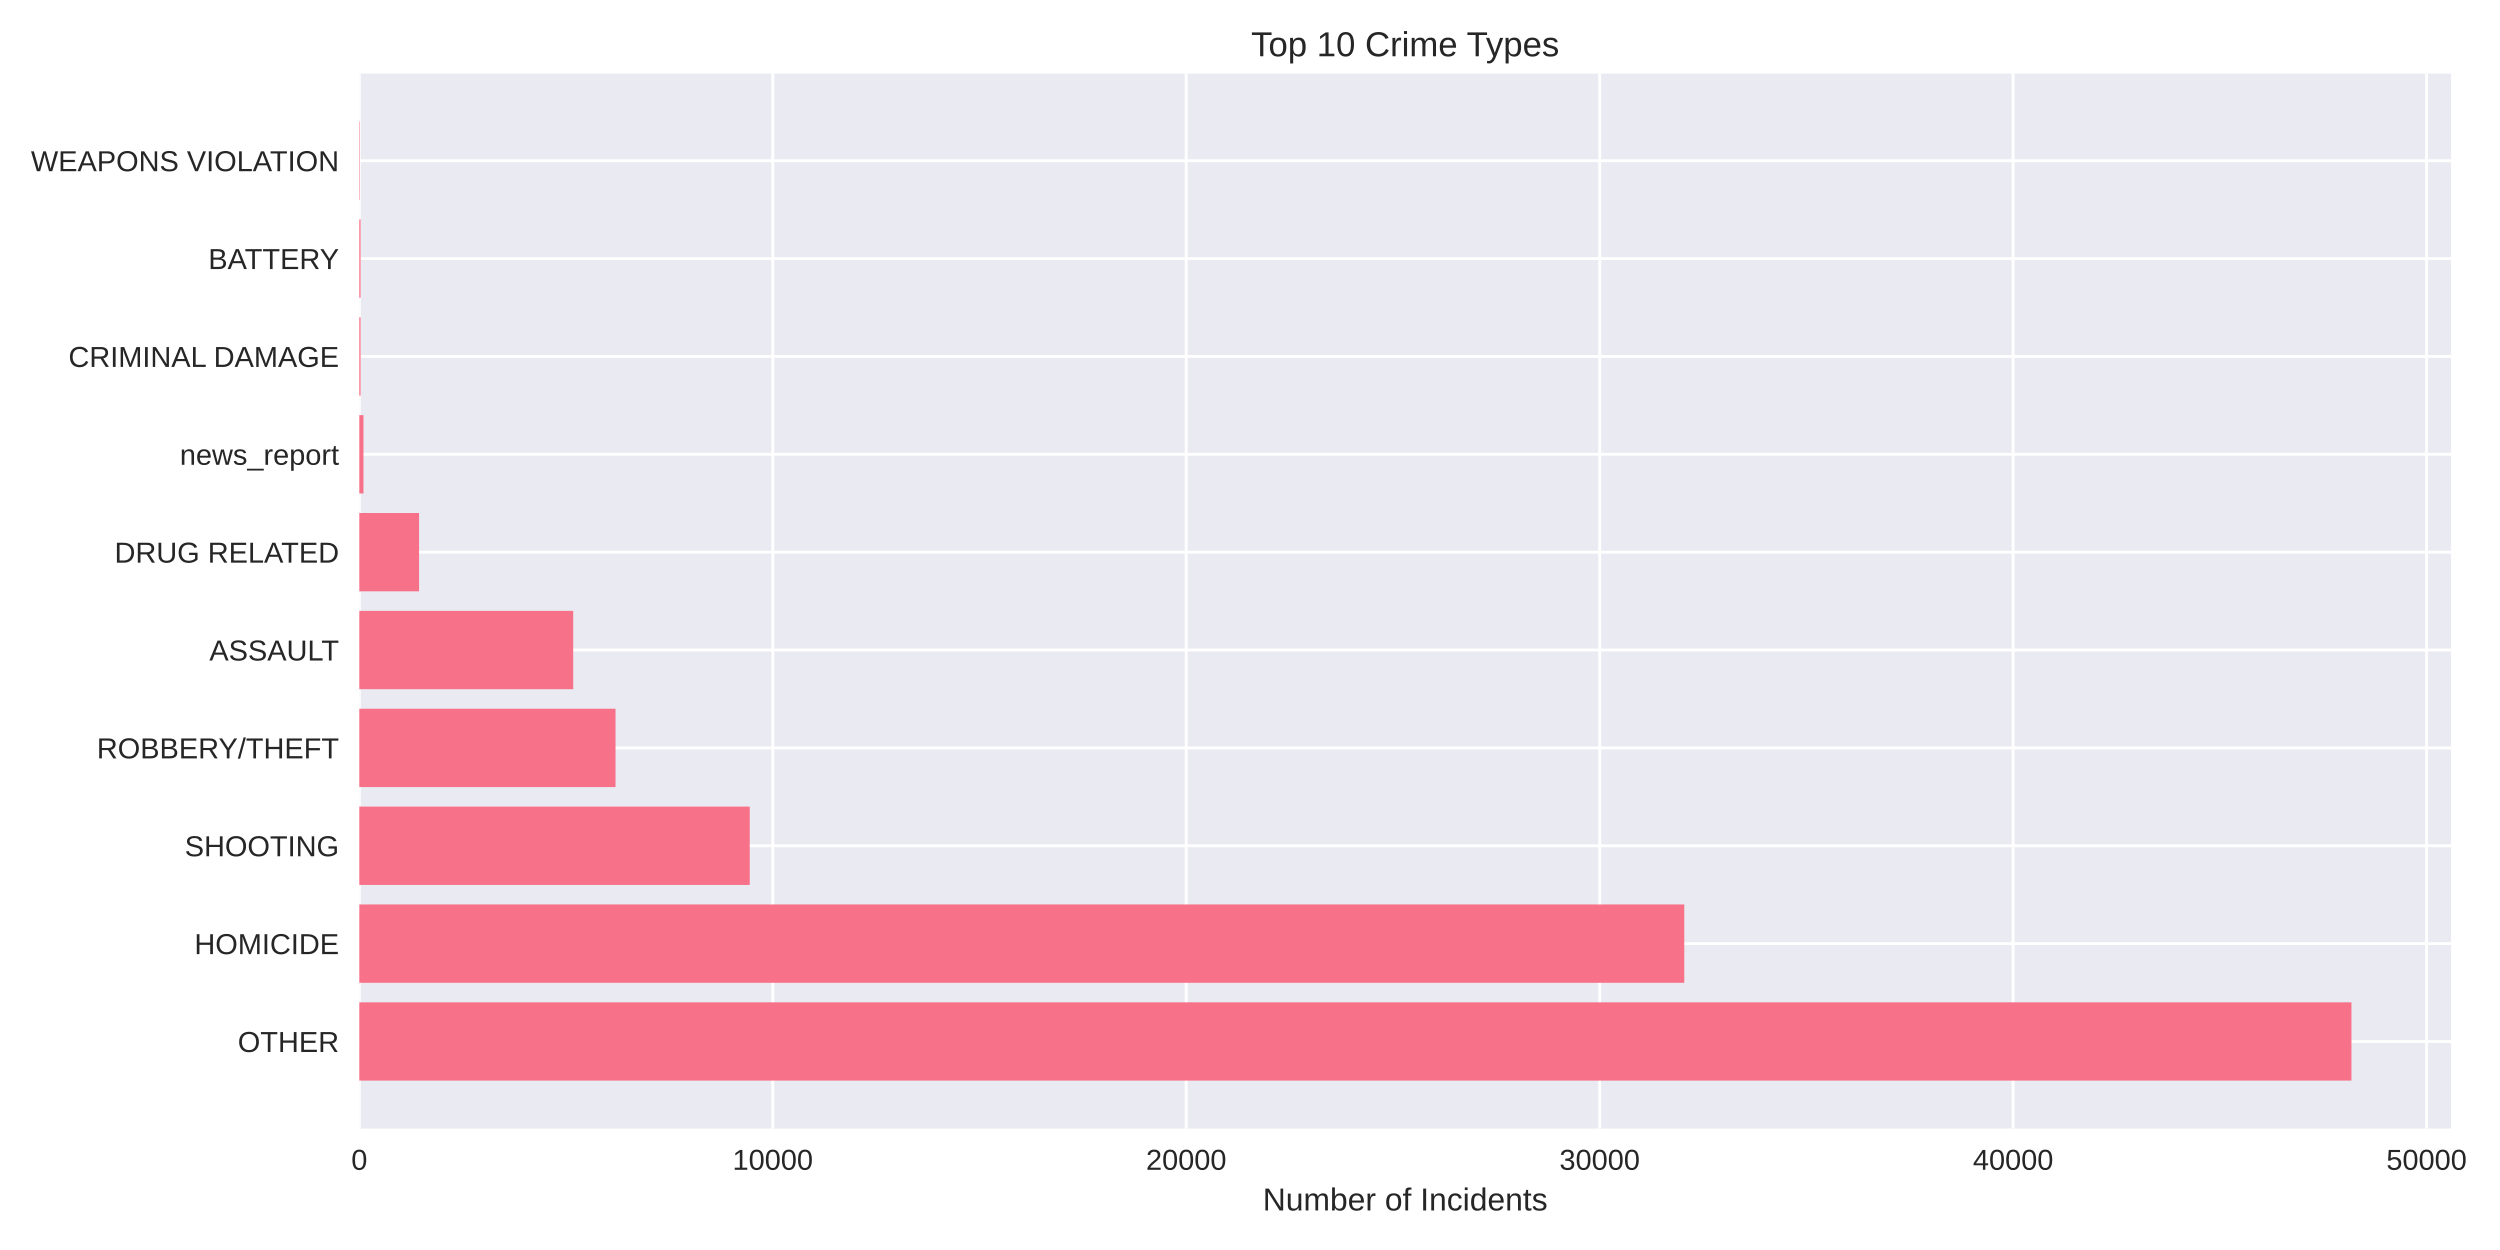
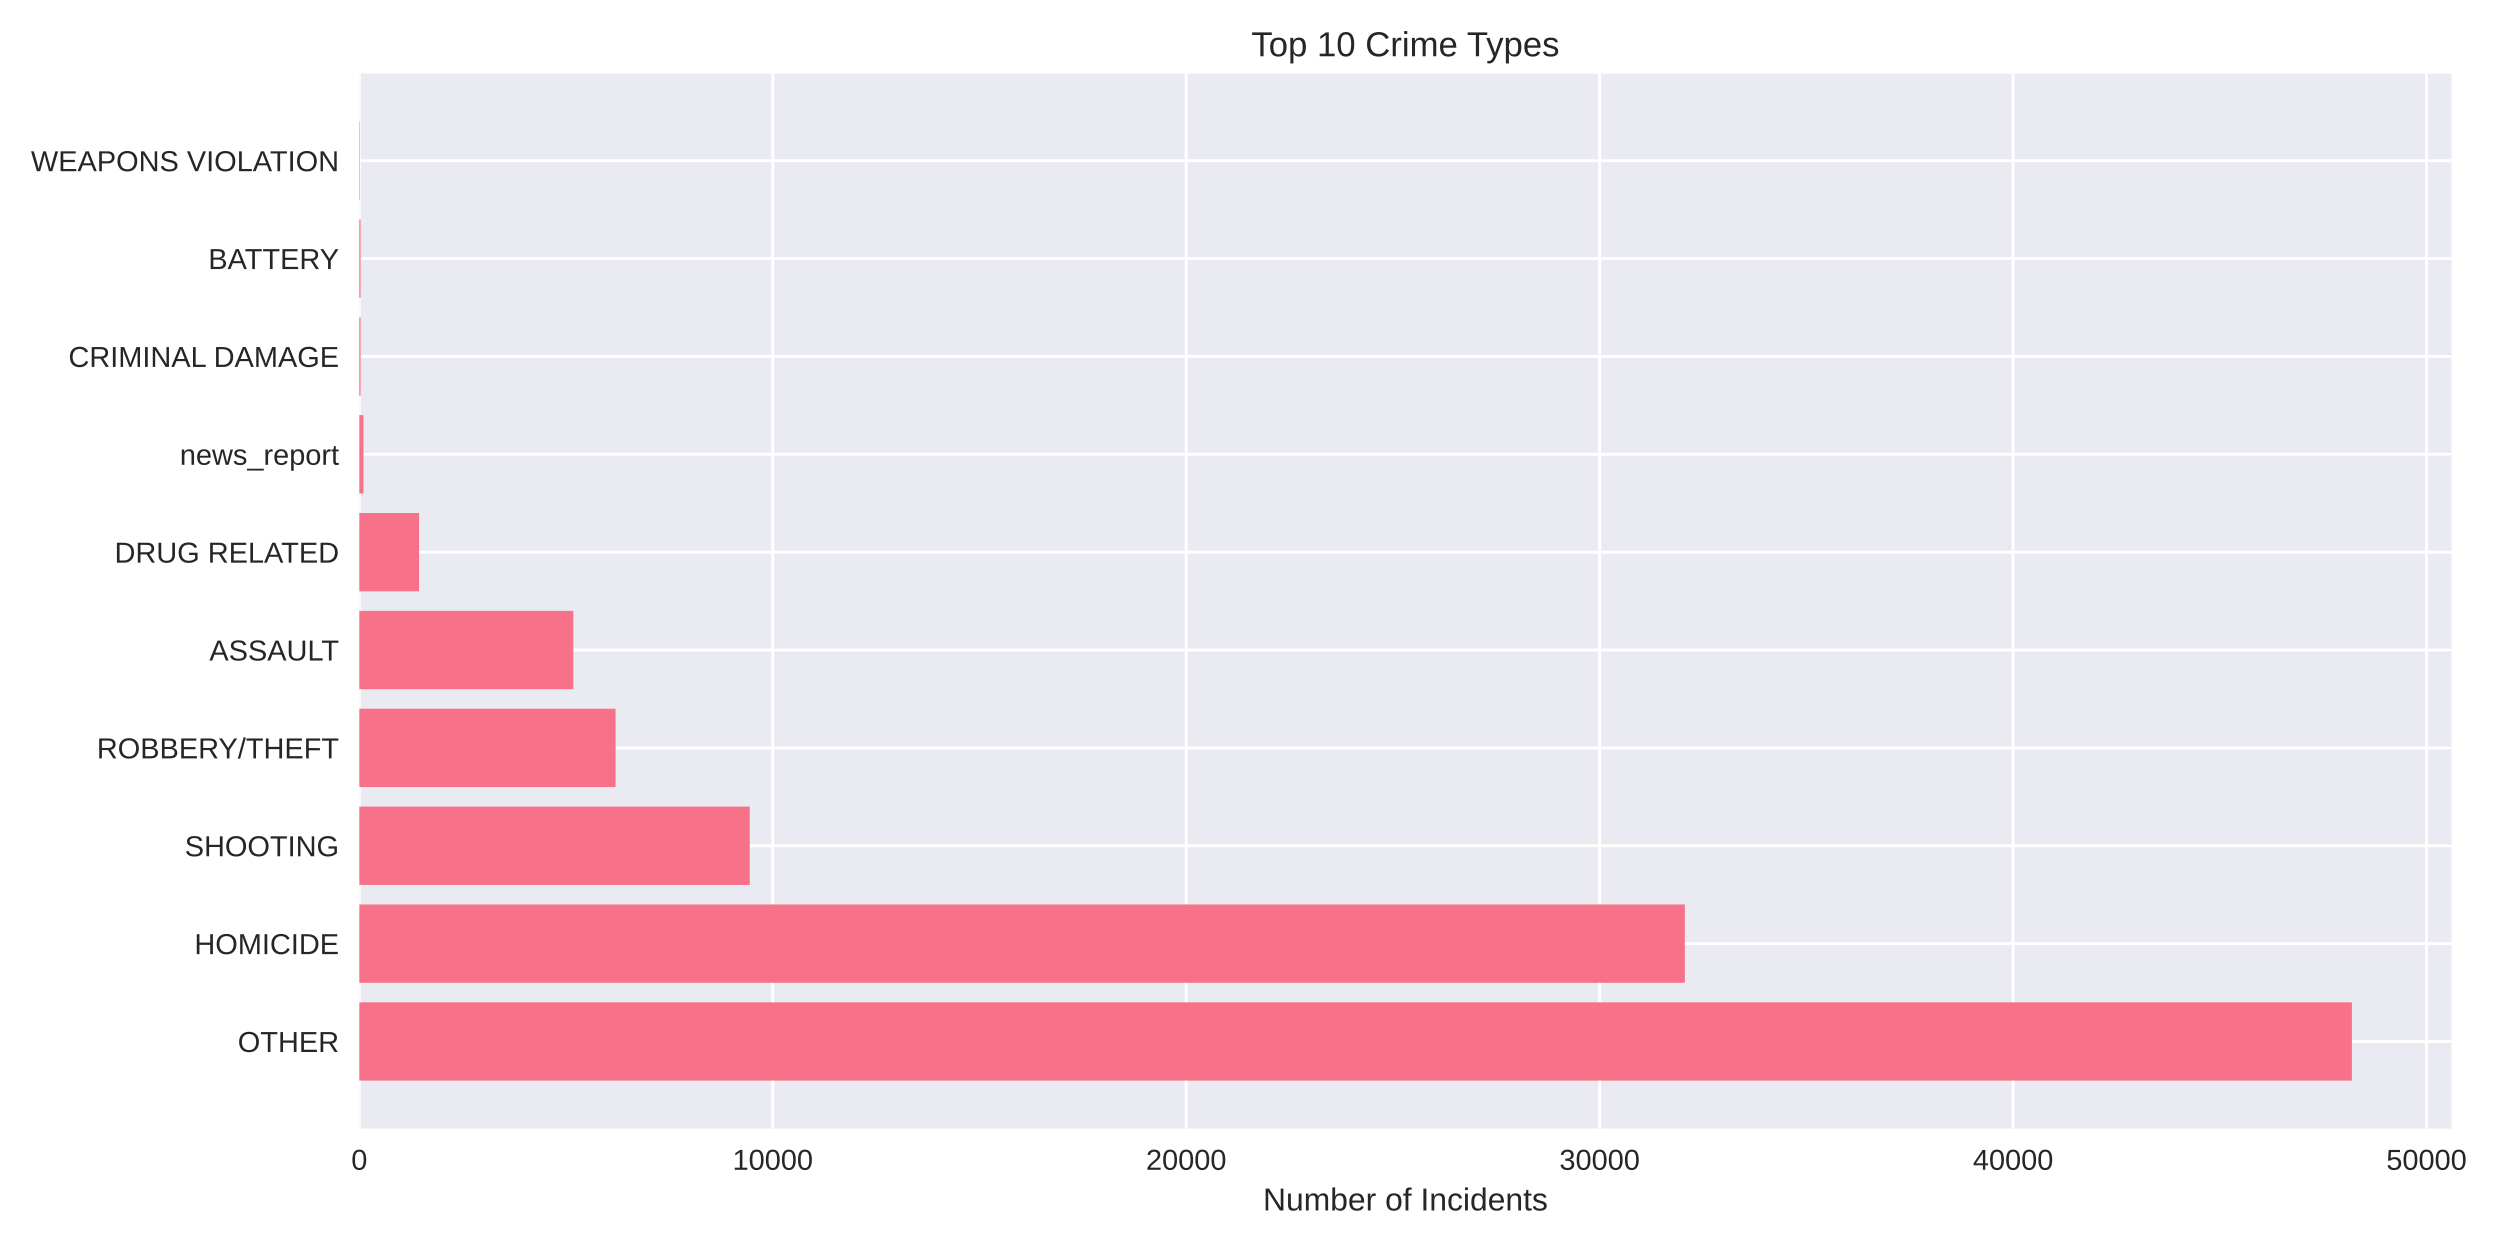
<svg xmlns="http://www.w3.org/2000/svg" width="864pt" height="432pt" viewBox="0 0 864 432" version="1.1">
  <defs>
    <style type="text/css">*{stroke-linejoin: round; stroke-linecap: butt}</style>
  </defs>
  <g id="figure_1">
    <g id="patch_1">
      <path d="M 0 432  L 864 432  L 864 0  L 0 0  z " style="fill: #ffffff" />
    </g>
    <g id="axes_1">
      <g id="patch_2">
-         <path d="M 124.18 390.04  L 847.087 390.04  L 847.087 25.44  L 124.18 25.44  z " style="fill: #eaeaf2" />
+         <path d="M 124.18 390.04  L 847.252 390.04  L 847.252 25.44  L 124.18 25.44  z " style="fill: #eaeaf2" />
      </g>
      <g id="matplotlib.axis_1">
        <g id="xtick_1">
          <g id="line2d_1">
-             <path d="M 124.18 390.04  L 124.18 25.44  " clip-path="url(#p09470088f6)" style="fill: none; stroke: #ffffff; stroke-linecap: round" />
+             <path d="M 124.18 390.04  L 124.18 25.44  " clip-path="url(#pc00213f4dd)" style="fill: none; stroke: #ffffff; stroke-linecap: round" />
          </g>
          <g id="line2d_2" />
          <g id="text_1">
            <text style="fill: #262626; font: 10px 'Arial', 'Liberation Sans', 'DejaVu Sans', 'Bitstream Vera Sans', sans-serif; text-anchor: middle" x="124.18" y="404.287" transform="rotate(-0 124.18 404.2869)">0</text>
          </g>
        </g>
        <g id="xtick_2">
          <g id="line2d_3">
-             <path d="M 267.069 390.04  L 267.069 25.44  " clip-path="url(#p09470088f6)" style="fill: none; stroke: #ffffff; stroke-linecap: round" />
+             <path d="M 267.066 390.04  L 267.066 25.44  " clip-path="url(#pc00213f4dd)" style="fill: none; stroke: #ffffff; stroke-linecap: round" />
          </g>
          <g id="line2d_4" />
          <g id="text_2">
-             <text style="fill: #262626; font: 10px 'Arial', 'Liberation Sans', 'DejaVu Sans', 'Bitstream Vera Sans', sans-serif; text-anchor: middle" x="267.069" y="404.287" transform="rotate(-0 267.0692 404.2869)">10000</text>
+             <text style="fill: #262626; font: 10px 'Arial', 'Liberation Sans', 'DejaVu Sans', 'Bitstream Vera Sans', sans-serif; text-anchor: middle" x="267.066" y="404.287" transform="rotate(-0 267.0662 404.2869)">10000</text>
          </g>
        </g>
        <g id="xtick_3">
          <g id="line2d_5">
-             <path d="M 409.958 390.04  L 409.958 25.44  " clip-path="url(#p09470088f6)" style="fill: none; stroke: #ffffff; stroke-linecap: round" />
+             <path d="M 409.952 390.04  L 409.952 25.44  " clip-path="url(#pc00213f4dd)" style="fill: none; stroke: #ffffff; stroke-linecap: round" />
          </g>
          <g id="line2d_6" />
          <g id="text_3">
-             <text style="fill: #262626; font: 10px 'Arial', 'Liberation Sans', 'DejaVu Sans', 'Bitstream Vera Sans', sans-serif; text-anchor: middle" x="409.958" y="404.287" transform="rotate(-0 409.9584 404.2869)">20000</text>
+             <text style="fill: #262626; font: 10px 'Arial', 'Liberation Sans', 'DejaVu Sans', 'Bitstream Vera Sans', sans-serif; text-anchor: middle" x="409.952" y="404.287" transform="rotate(-0 409.9524 404.2869)">20000</text>
          </g>
        </g>
        <g id="xtick_4">
          <g id="line2d_7">
-             <path d="M 552.848 390.04  L 552.848 25.44  " clip-path="url(#p09470088f6)" style="fill: none; stroke: #ffffff; stroke-linecap: round" />
+             <path d="M 552.839 390.04  L 552.839 25.44  " clip-path="url(#pc00213f4dd)" style="fill: none; stroke: #ffffff; stroke-linecap: round" />
          </g>
          <g id="line2d_8" />
          <g id="text_4">
-             <text style="fill: #262626; font: 10px 'Arial', 'Liberation Sans', 'DejaVu Sans', 'Bitstream Vera Sans', sans-serif; text-anchor: middle" x="552.848" y="404.287" transform="rotate(-0 552.8476 404.2869)">30000</text>
+             <text style="fill: #262626; font: 10px 'Arial', 'Liberation Sans', 'DejaVu Sans', 'Bitstream Vera Sans', sans-serif; text-anchor: middle" x="552.839" y="404.287" transform="rotate(-0 552.8386 404.2869)">30000</text>
          </g>
        </g>
        <g id="xtick_5">
          <g id="line2d_9">
-             <path d="M 695.737 390.04  L 695.737 25.44  " clip-path="url(#p09470088f6)" style="fill: none; stroke: #ffffff; stroke-linecap: round" />
+             <path d="M 695.725 390.04  L 695.725 25.44  " clip-path="url(#pc00213f4dd)" style="fill: none; stroke: #ffffff; stroke-linecap: round" />
          </g>
          <g id="line2d_10" />
          <g id="text_5">
-             <text style="fill: #262626; font: 10px 'Arial', 'Liberation Sans', 'DejaVu Sans', 'Bitstream Vera Sans', sans-serif; text-anchor: middle" x="695.737" y="404.287" transform="rotate(-0 695.7369 404.2869)">40000</text>
+             <text style="fill: #262626; font: 10px 'Arial', 'Liberation Sans', 'DejaVu Sans', 'Bitstream Vera Sans', sans-serif; text-anchor: middle" x="695.725" y="404.287" transform="rotate(-0 695.7248 404.2869)">40000</text>
          </g>
        </g>
        <g id="xtick_6">
          <g id="line2d_11">
-             <path d="M 838.626 390.04  L 838.626 25.44  " clip-path="url(#p09470088f6)" style="fill: none; stroke: #ffffff; stroke-linecap: round" />
+             <path d="M 838.611 390.04  L 838.611 25.44  " clip-path="url(#pc00213f4dd)" style="fill: none; stroke: #ffffff; stroke-linecap: round" />
          </g>
          <g id="line2d_12" />
          <g id="text_6">
-             <text style="fill: #262626; font: 10px 'Arial', 'Liberation Sans', 'DejaVu Sans', 'Bitstream Vera Sans', sans-serif; text-anchor: middle" x="838.626" y="404.287" transform="rotate(-0 838.6261 404.2869)">50000</text>
+             <text style="fill: #262626; font: 10px 'Arial', 'Liberation Sans', 'DejaVu Sans', 'Bitstream Vera Sans', sans-serif; text-anchor: middle" x="838.611" y="404.287" transform="rotate(-0 838.611 404.2869)">50000</text>
          </g>
        </g>
        <g id="text_7">
-           <text style="fill: #262626; font: 11px 'Arial', 'Liberation Sans', 'DejaVu Sans', 'Bitstream Vera Sans', sans-serif; text-anchor: middle" x="485.634" y="418.333" transform="rotate(-0 485.6336 418.3334)">Number of Incidents</text>
+           <text style="fill: #262626; font: 11px 'Arial', 'Liberation Sans', 'DejaVu Sans', 'Bitstream Vera Sans', sans-serif; text-anchor: middle" x="485.716" y="418.333" transform="rotate(-0 485.716 418.3334)">Number of Incidents</text>
        </g>
      </g>
      <g id="matplotlib.axis_2">
        <g id="ytick_1">
          <g id="line2d_13">
-             <path d="M 124.18 359.939  L 847.087 359.939  " clip-path="url(#p09470088f6)" style="fill: none; stroke: #ffffff; stroke-linecap: round" />
+             <path d="M 124.18 359.939  L 847.252 359.939  " clip-path="url(#pc00213f4dd)" style="fill: none; stroke: #ffffff; stroke-linecap: round" />
          </g>
          <g id="line2d_14" />
          <g id="text_8">
            <text style="fill: #262626; font: 10px 'Arial', 'Liberation Sans', 'DejaVu Sans', 'Bitstream Vera Sans', sans-serif; text-anchor: end" x="117.18" y="363.562" transform="rotate(-0 117.18 363.562)">OTHER</text>
          </g>
        </g>
        <g id="ytick_2">
          <g id="line2d_15">
-             <path d="M 124.18 326.117  L 847.087 326.117  " clip-path="url(#p09470088f6)" style="fill: none; stroke: #ffffff; stroke-linecap: round" />
+             <path d="M 124.18 326.117  L 847.252 326.117  " clip-path="url(#pc00213f4dd)" style="fill: none; stroke: #ffffff; stroke-linecap: round" />
          </g>
          <g id="line2d_16" />
          <g id="text_9">
            <text style="fill: #262626; font: 10px 'Arial', 'Liberation Sans', 'DejaVu Sans', 'Bitstream Vera Sans', sans-serif; text-anchor: end" x="117.18" y="329.74" transform="rotate(-0 117.18 329.7401)">HOMICIDE</text>
          </g>
        </g>
        <g id="ytick_3">
          <g id="line2d_17">
-             <path d="M 124.18 292.295  L 847.087 292.295  " clip-path="url(#p09470088f6)" style="fill: none; stroke: #ffffff; stroke-linecap: round" />
+             <path d="M 124.18 292.295  L 847.252 292.295  " clip-path="url(#pc00213f4dd)" style="fill: none; stroke: #ffffff; stroke-linecap: round" />
          </g>
          <g id="line2d_18" />
          <g id="text_10">
            <text style="fill: #262626; font: 10px 'Arial', 'Liberation Sans', 'DejaVu Sans', 'Bitstream Vera Sans', sans-serif; text-anchor: end" x="117.18" y="295.918" transform="rotate(-0 117.18 295.9182)">SHOOTING</text>
          </g>
        </g>
        <g id="ytick_4">
          <g id="line2d_19">
-             <path d="M 124.18 258.473  L 847.087 258.473  " clip-path="url(#p09470088f6)" style="fill: none; stroke: #ffffff; stroke-linecap: round" />
+             <path d="M 124.18 258.473  L 847.252 258.473  " clip-path="url(#pc00213f4dd)" style="fill: none; stroke: #ffffff; stroke-linecap: round" />
          </g>
          <g id="line2d_20" />
          <g id="text_11">
            <text style="fill: #262626; font: 10px 'Arial', 'Liberation Sans', 'DejaVu Sans', 'Bitstream Vera Sans', sans-serif; text-anchor: end" x="117.18" y="262.096" transform="rotate(-0 117.18 262.0963)">ROBBERY/THEFT</text>
          </g>
        </g>
        <g id="ytick_5">
          <g id="line2d_21">
-             <path d="M 124.18 224.651  L 847.087 224.651  " clip-path="url(#p09470088f6)" style="fill: none; stroke: #ffffff; stroke-linecap: round" />
+             <path d="M 124.18 224.651  L 847.252 224.651  " clip-path="url(#pc00213f4dd)" style="fill: none; stroke: #ffffff; stroke-linecap: round" />
          </g>
          <g id="line2d_22" />
          <g id="text_12">
            <text style="fill: #262626; font: 10px 'Arial', 'Liberation Sans', 'DejaVu Sans', 'Bitstream Vera Sans', sans-serif; text-anchor: end" x="117.18" y="228.274" transform="rotate(-0 117.18 228.2744)">ASSAULT</text>
          </g>
        </g>
        <g id="ytick_6">
          <g id="line2d_23">
-             <path d="M 124.18 190.829  L 847.087 190.829  " clip-path="url(#p09470088f6)" style="fill: none; stroke: #ffffff; stroke-linecap: round" />
+             <path d="M 124.18 190.829  L 847.252 190.829  " clip-path="url(#pc00213f4dd)" style="fill: none; stroke: #ffffff; stroke-linecap: round" />
          </g>
          <g id="line2d_24" />
          <g id="text_13">
            <text style="fill: #262626; font: 10px 'Arial', 'Liberation Sans', 'DejaVu Sans', 'Bitstream Vera Sans', sans-serif; text-anchor: end" x="117.18" y="194.452" transform="rotate(-0 117.18 194.4525)">DRUG RELATED</text>
          </g>
        </g>
        <g id="ytick_7">
          <g id="line2d_25">
-             <path d="M 124.18 157.007  L 847.087 157.007  " clip-path="url(#p09470088f6)" style="fill: none; stroke: #ffffff; stroke-linecap: round" />
+             <path d="M 124.18 157.007  L 847.252 157.007  " clip-path="url(#pc00213f4dd)" style="fill: none; stroke: #ffffff; stroke-linecap: round" />
          </g>
          <g id="line2d_26" />
          <g id="text_14">
            <text style="fill: #262626; font: 10px 'Arial', 'Liberation Sans', 'DejaVu Sans', 'Bitstream Vera Sans', sans-serif; text-anchor: end" x="117.18" y="160.631" transform="rotate(-0 117.18 160.6306)">news_report</text>
          </g>
        </g>
        <g id="ytick_8">
          <g id="line2d_27">
-             <path d="M 124.18 123.185  L 847.087 123.185  " clip-path="url(#p09470088f6)" style="fill: none; stroke: #ffffff; stroke-linecap: round" />
+             <path d="M 124.18 123.185  L 847.252 123.185  " clip-path="url(#pc00213f4dd)" style="fill: none; stroke: #ffffff; stroke-linecap: round" />
          </g>
          <g id="line2d_28" />
          <g id="text_15">
            <text style="fill: #262626; font: 10px 'Arial', 'Liberation Sans', 'DejaVu Sans', 'Bitstream Vera Sans', sans-serif; text-anchor: end" x="117.18" y="126.809" transform="rotate(-0 117.18 126.8087)">CRIMINAL DAMAGE</text>
          </g>
        </g>
        <g id="ytick_9">
          <g id="line2d_29">
-             <path d="M 124.18 89.363  L 847.087 89.363  " clip-path="url(#p09470088f6)" style="fill: none; stroke: #ffffff; stroke-linecap: round" />
+             <path d="M 124.18 89.363  L 847.252 89.363  " clip-path="url(#pc00213f4dd)" style="fill: none; stroke: #ffffff; stroke-linecap: round" />
          </g>
          <g id="line2d_30" />
          <g id="text_16">
            <text style="fill: #262626; font: 10px 'Arial', 'Liberation Sans', 'DejaVu Sans', 'Bitstream Vera Sans', sans-serif; text-anchor: end" x="117.18" y="92.987" transform="rotate(-0 117.18 92.98681)">BATTERY</text>
          </g>
        </g>
        <g id="ytick_10">
          <g id="line2d_31">
-             <path d="M 124.18 55.541  L 847.087 55.541  " clip-path="url(#p09470088f6)" style="fill: none; stroke: #ffffff; stroke-linecap: round" />
+             <path d="M 124.18 55.541  L 847.252 55.541  " clip-path="url(#pc00213f4dd)" style="fill: none; stroke: #ffffff; stroke-linecap: round" />
          </g>
          <g id="line2d_32" />
          <g id="text_17">
            <text style="fill: #262626; font: 10px 'Arial', 'Liberation Sans', 'DejaVu Sans', 'Bitstream Vera Sans', sans-serif; text-anchor: end" x="117.18" y="59.165" transform="rotate(-0 117.18 59.16492)">WEAPONS VIOLATION</text>
          </g>
        </g>
      </g>
      <g id="patch_3">
-         <path d="M 124.18 373.467  L 812.663 373.467  L 812.663 346.41  L 124.18 346.41  z " clip-path="url(#p09470088f6)" style="fill: #f77189" />
+         <path d="M 124.18 373.467  L 812.82 373.467  L 812.82 346.41  L 124.18 346.41  z " clip-path="url(#pc00213f4dd)" style="fill: #f77189" />
      </g>
      <g id="patch_4">
-         <path d="M 124.18 339.645  L 582.083 339.645  L 582.083 312.588  L 124.18 312.588  z " clip-path="url(#p09470088f6)" style="fill: #f77189" />
+         <path d="M 124.18 339.645  L 582.287 339.645  L 582.287 312.588  L 124.18 312.588  z " clip-path="url(#pc00213f4dd)" style="fill: #f77189" />
      </g>
      <g id="patch_5">
-         <path d="M 124.18 305.823  L 259.11 305.823  L 259.11 278.766  L 124.18 278.766  z " clip-path="url(#p09470088f6)" style="fill: #f77189" />
+         <path d="M 124.18 305.823  L 259.122 305.823  L 259.122 278.766  L 124.18 278.766  z " clip-path="url(#pc00213f4dd)" style="fill: #f77189" />
      </g>
      <g id="patch_6">
-         <path d="M 124.18 272.002  L 212.728 272.002  L 212.728 244.944  L 124.18 244.944  z " clip-path="url(#p09470088f6)" style="fill: #f77189" />
+         <path d="M 124.18 272.002  L 212.741 272.002  L 212.741 244.944  L 124.18 244.944  z " clip-path="url(#pc00213f4dd)" style="fill: #f77189" />
      </g>
      <g id="patch_7">
-         <path d="M 124.18 238.18  L 198.097 238.18  L 198.097 211.122  L 124.18 211.122  z " clip-path="url(#p09470088f6)" style="fill: #f77189" />
+         <path d="M 124.18 238.18  L 198.138 238.18  L 198.138 211.122  L 124.18 211.122  z " clip-path="url(#pc00213f4dd)" style="fill: #f77189" />
      </g>
      <g id="patch_8">
-         <path d="M 124.18 204.358  L 144.827 204.358  L 144.827 177.3  L 124.18 177.3  z " clip-path="url(#p09470088f6)" style="fill: #f77189" />
+         <path d="M 124.18 204.358  L 144.827 204.358  L 144.827 177.3  L 124.18 177.3  z " clip-path="url(#pc00213f4dd)" style="fill: #f77189" />
      </g>
      <g id="patch_9">
-         <path d="M 124.18 170.536  L 125.609 170.536  L 125.609 143.478  L 124.18 143.478  z " clip-path="url(#p09470088f6)" style="fill: #f77189" />
+         <path d="M 124.18 170.536  L 125.609 170.536  L 125.609 143.478  L 124.18 143.478  z " clip-path="url(#pc00213f4dd)" style="fill: #f77189" />
      </g>
      <g id="patch_10">
-         <path d="M 124.18 136.714  L 124.623 136.714  L 124.623 109.657  L 124.18 109.657  z " clip-path="url(#p09470088f6)" style="fill: #f77189" />
+         <path d="M 124.18 136.714  L 124.623 136.714  L 124.623 109.657  L 124.18 109.657  z " clip-path="url(#pc00213f4dd)" style="fill: #f77189" />
      </g>
      <g id="patch_11">
-         <path d="M 124.18 102.892  L 124.623 102.892  L 124.623 75.835  L 124.18 75.835  z " clip-path="url(#p09470088f6)" style="fill: #f77189" />
+         <path d="M 124.18 102.892  L 124.623 102.892  L 124.623 75.835  L 124.18 75.835  z " clip-path="url(#pc00213f4dd)" style="fill: #f77189" />
      </g>
      <g id="patch_12">
-         <path d="M 124.18 69.07  L 124.337 69.07  L 124.337 42.013  L 124.18 42.013  z " clip-path="url(#p09470088f6)" style="fill: #f77189" />
+         <path d="M 124.18 69.07  L 124.337 69.07  L 124.337 42.013  L 124.18 42.013  z " clip-path="url(#pc00213f4dd)" style="fill: #f77189" />
      </g>
      <g id="patch_13">
        <path d="M 124.18 390.04  L 124.18 25.44  " style="fill: none" />
      </g>
      <g id="patch_14">
-         <path d="M 847.087 390.04  L 847.087 25.44  " style="fill: none" />
+         <path d="M 847.252 390.04  L 847.252 25.44  " style="fill: none" />
      </g>
      <g id="patch_15">
-         <path d="M 124.18 390.04  L 847.087 390.04  " style="fill: none" />
+         <path d="M 124.18 390.04  L 847.252 390.04  " style="fill: none" />
      </g>
      <g id="patch_16">
-         <path d="M 124.18 25.44  L 847.087 25.44  " style="fill: none" />
+         <path d="M 124.18 25.44  L 847.252 25.44  " style="fill: none" />
      </g>
      <g id="text_18">
-         <text style="fill: #262626; font: 12px 'Arial', 'Liberation Sans', 'DejaVu Sans', 'Bitstream Vera Sans', sans-serif; text-anchor: middle" x="485.634" y="19.44" transform="rotate(-0 485.6336 19.44)">Top 10 Crime Types</text>
+         <text style="fill: #262626; font: 12px 'Arial', 'Liberation Sans', 'DejaVu Sans', 'Bitstream Vera Sans', sans-serif; text-anchor: middle" x="485.716" y="19.44" transform="rotate(-0 485.716 19.44)">Top 10 Crime Types</text>
      </g>
    </g>
  </g>
  <defs>
-     <clipPath id="p09470088f6">
-       <rect x="124.18" y="25.44" width="722.907" height="364.6" />
+     <clipPath id="pc00213f4dd">
+       <rect x="124.18" y="25.44" width="723.072" height="364.6" />
    </clipPath>
  </defs>
</svg>
